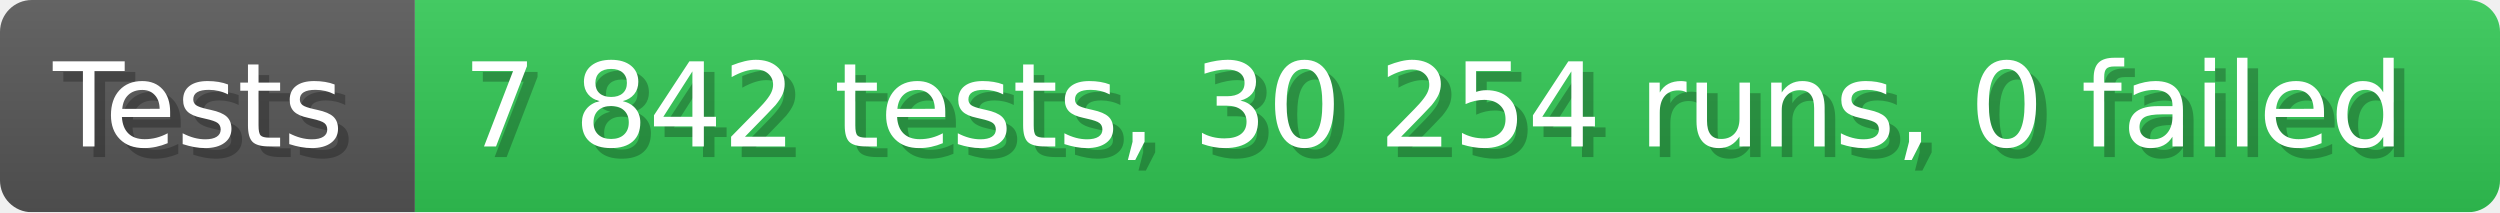
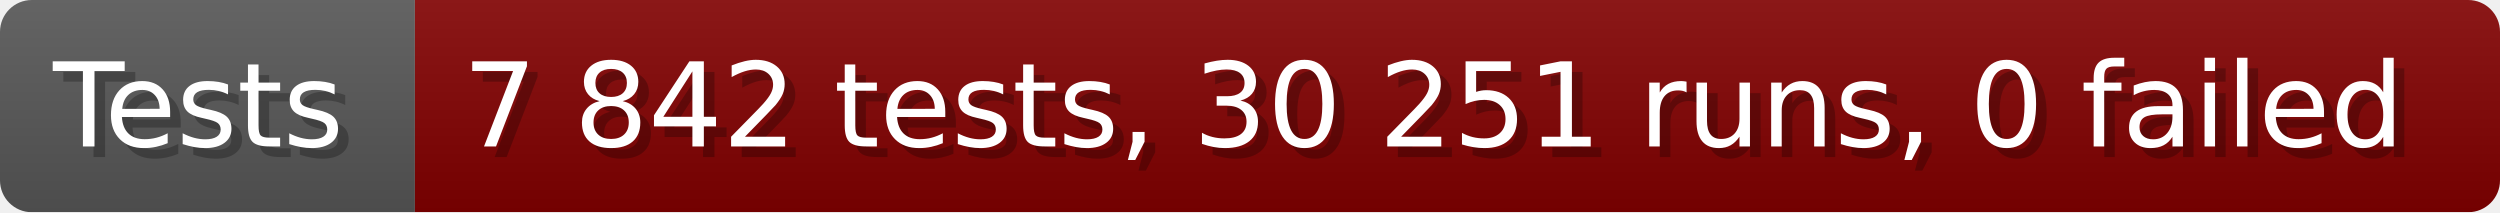
- <svg xmlns="http://www.w3.org/2000/svg" width="235.6" height="20" viewBox="0 0 2356 200" role="img" aria-label="Tests: 7 842 tests, 30 254 runs, 0 failed">
+ <svg xmlns="http://www.w3.org/2000/svg" width="235.6" height="20" viewBox="0 0 2356 200" role="img" aria-label="Tests: 7 842 tests, 30 251 runs, 0 failed">
  <linearGradient id="a" x2="0" y2="100%">
    <stop offset="0" stop-opacity=".1" stop-color="#EEE" />
    <stop offset="1" stop-opacity=".1" />
  </linearGradient>
  <mask id="m">
    <rect width="2356" height="200" rx="30" fill="#FFF" />
  </mask>
  <g mask="url(#m)">
    <rect width="391" height="200" fill="#555" />
-     <rect width="1965" height="200" fill="#31c653" x="391" />
+     <rect width="1965" height="200" fill="#800000" x="391" />
    <rect width="2356" height="200" fill="url(#a)" />
  </g>
  <g aria-hidden="true" fill="#fff" text-anchor="start" font-family="Verdana,DejaVu Sans,sans-serif" font-size="110">
    <text x="60" y="148" textLength="291" fill="#000" opacity="0.25">Tests</text>
    <text x="50" y="138" textLength="291">Tests</text>
-     <text x="446" y="148" textLength="1865" fill="#000" opacity="0.25">7 842 tests, 30 254 runs, 0 failed</text>
-     <text x="436" y="138" textLength="1865">7 842 tests, 30 254 runs, 0 failed</text>
+     <text x="446" y="148" textLength="1865" fill="#000" opacity="0.25">7 842 tests, 30 251 runs, 0 failed</text>
+     <text x="436" y="138" textLength="1865">7 842 tests, 30 251 runs, 0 failed</text>
  </g>
</svg>
